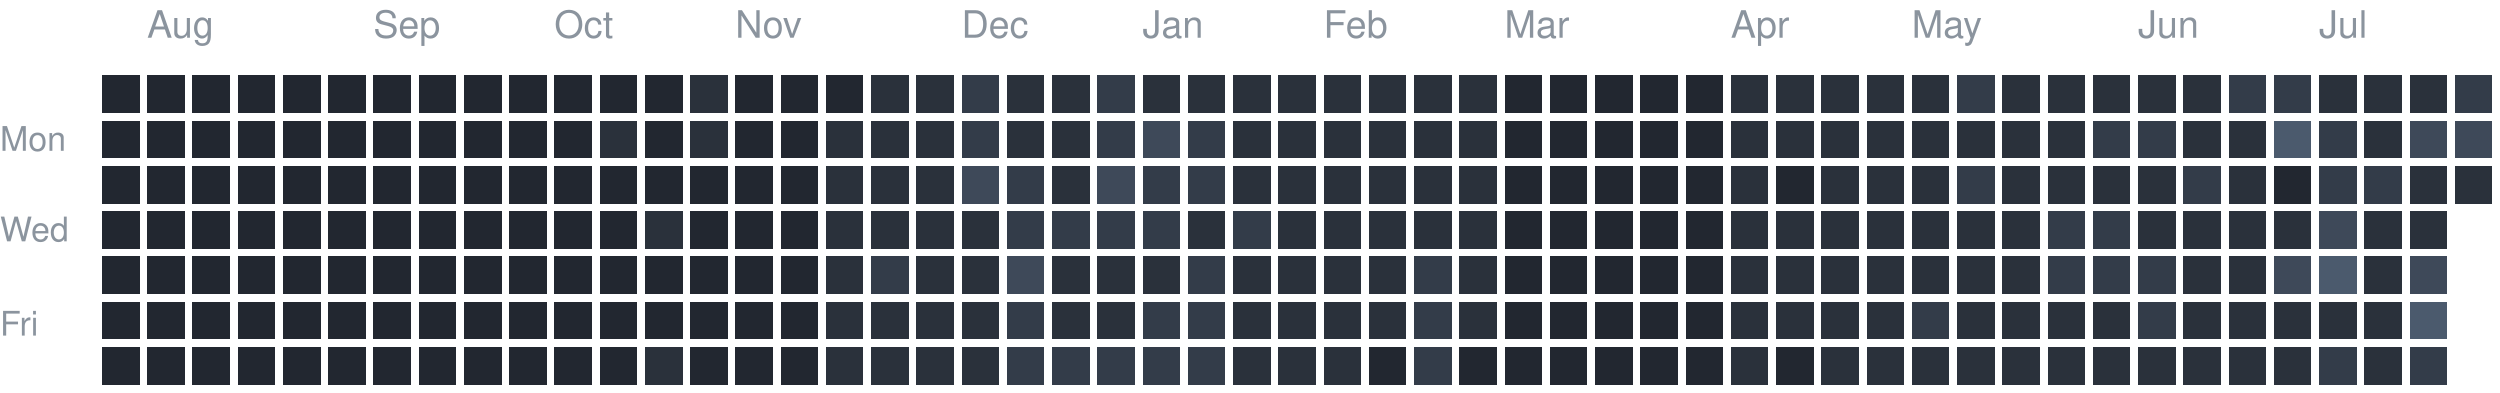
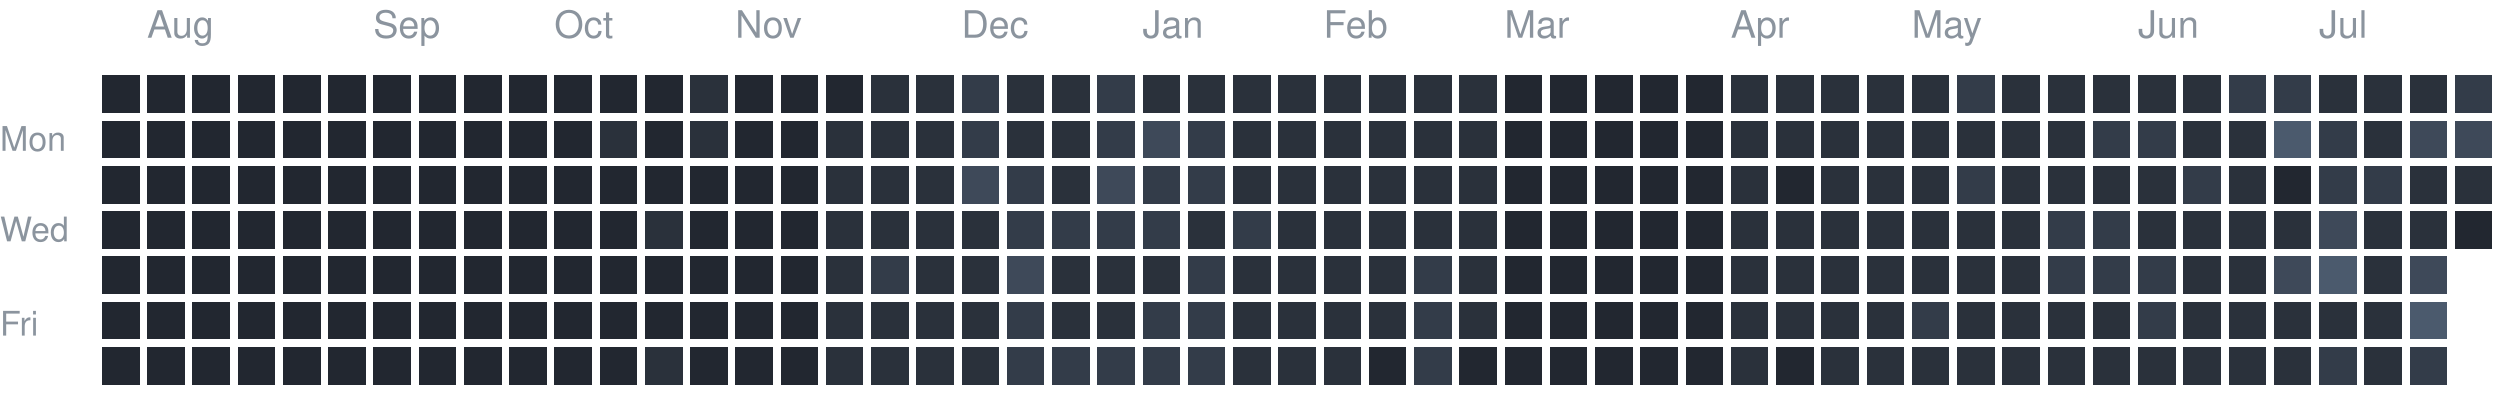
<svg xmlns="http://www.w3.org/2000/svg" version="1.1" width="663" height="104">
  <rect style="fill:#222730;shape-rendering:crispedges" data-score="0" data-date="2025-07-27" x="27" y="20" width="10" height="10" />
  <rect style="fill:#222730;shape-rendering:crispedges" data-score="0" data-date="2025-08-03" x="39" y="20" width="10" height="10" />
  <rect style="fill:#222730;shape-rendering:crispedges" data-score="0" data-date="2025-08-10" x="51" y="20" width="10" height="10" />
  <rect style="fill:#222730;shape-rendering:crispedges" data-score="0" data-date="2025-08-17" x="63" y="20" width="10" height="10" />
  <rect style="fill:#222730;shape-rendering:crispedges" data-score="0" data-date="2025-08-24" x="75" y="20" width="10" height="10" />
  <rect style="fill:#222730;shape-rendering:crispedges" data-score="0" data-date="2025-08-31" x="87" y="20" width="10" height="10" />
  <rect style="fill:#222730;shape-rendering:crispedges" data-score="0" data-date="2025-09-07" x="99" y="20" width="10" height="10" />
  <rect style="fill:#222730;shape-rendering:crispedges" data-score="0" data-date="2025-09-14" x="111" y="20" width="10" height="10" />
  <rect style="fill:#222730;shape-rendering:crispedges" data-score="0" data-date="2025-09-21" x="123" y="20" width="10" height="10" />
  <rect style="fill:#222730;shape-rendering:crispedges" data-score="0" data-date="2025-09-28" x="135" y="20" width="10" height="10" />
  <rect style="fill:#222730;shape-rendering:crispedges" data-score="0" data-date="2025-10-05" x="147" y="20" width="10" height="10" />
  <rect style="fill:#222730;shape-rendering:crispedges" data-score="0" data-date="2025-10-12" x="159" y="20" width="10" height="10" />
  <rect style="fill:#222730;shape-rendering:crispedges" data-score="0" data-date="2025-10-19" x="171" y="20" width="10" height="10" />
  <rect style="fill:#2a313b;shape-rendering:crispedges" data-score="1" data-date="2025-10-26" x="183" y="20" width="10" height="10" />
  <rect style="fill:#222730;shape-rendering:crispedges" data-score="0" data-date="2025-11-02" x="195" y="20" width="10" height="10" />
  <rect style="fill:#222730;shape-rendering:crispedges" data-score="0" data-date="2025-11-09" x="207" y="20" width="10" height="10" />
  <rect style="fill:#222730;shape-rendering:crispedges" data-score="0" data-date="2025-11-16" x="219" y="20" width="10" height="10" />
  <rect style="fill:#2a313b;shape-rendering:crispedges" data-score="1" data-date="2025-11-23" x="231" y="20" width="10" height="10" />
  <rect style="fill:#2a313b;shape-rendering:crispedges" data-score="1" data-date="2025-11-30" x="243" y="20" width="10" height="10" />
  <rect style="fill:#333c49;shape-rendering:crispedges" data-score="2" data-date="2025-12-07" x="255" y="20" width="10" height="10" />
  <rect style="fill:#2a313b;shape-rendering:crispedges" data-score="1" data-date="2025-12-14" x="267" y="20" width="10" height="10" />
  <rect style="fill:#2a313b;shape-rendering:crispedges" data-score="1" data-date="2025-12-21" x="279" y="20" width="10" height="10" />
  <rect style="fill:#333c49;shape-rendering:crispedges" data-score="2" data-date="2025-12-28" x="291" y="20" width="10" height="10" />
  <rect style="fill:#2a313b;shape-rendering:crispedges" data-score="1" data-date="2026-01-04" x="303" y="20" width="10" height="10" />
  <rect style="fill:#2a313b;shape-rendering:crispedges" data-score="1" data-date="2026-01-11" x="315" y="20" width="10" height="10" />
  <rect style="fill:#2a313b;shape-rendering:crispedges" data-score="1" data-date="2026-01-18" x="327" y="20" width="10" height="10" />
  <rect style="fill:#2a313b;shape-rendering:crispedges" data-score="1" data-date="2026-01-25" x="339" y="20" width="10" height="10" />
  <rect style="fill:#2a313b;shape-rendering:crispedges" data-score="1" data-date="2026-02-01" x="351" y="20" width="10" height="10" />
  <rect style="fill:#2a313b;shape-rendering:crispedges" data-score="1" data-date="2026-02-08" x="363" y="20" width="10" height="10" />
  <rect style="fill:#2a313b;shape-rendering:crispedges" data-score="1" data-date="2026-02-15" x="375" y="20" width="10" height="10" />
  <rect style="fill:#2a313b;shape-rendering:crispedges" data-score="1" data-date="2026-02-22" x="387" y="20" width="10" height="10" />
  <rect style="fill:#222730;shape-rendering:crispedges" data-score="0" data-date="2026-03-01" x="399" y="20" width="10" height="10" />
  <rect style="fill:#222730;shape-rendering:crispedges" data-score="0" data-date="2026-03-08" x="411" y="20" width="10" height="10" />
  <rect style="fill:#222730;shape-rendering:crispedges" data-score="0" data-date="2026-03-15" x="423" y="20" width="10" height="10" />
  <rect style="fill:#222730;shape-rendering:crispedges" data-score="0" data-date="2026-03-22" x="435" y="20" width="10" height="10" />
  <rect style="fill:#222730;shape-rendering:crispedges" data-score="0" data-date="2026-03-29" x="447" y="20" width="10" height="10" />
  <rect style="fill:#2a313b;shape-rendering:crispedges" data-score="1" data-date="2026-04-05" x="459" y="20" width="10" height="10" />
  <rect style="fill:#2a313b;shape-rendering:crispedges" data-score="1" data-date="2026-04-12" x="471" y="20" width="10" height="10" />
  <rect style="fill:#2a313b;shape-rendering:crispedges" data-score="1" data-date="2026-04-19" x="483" y="20" width="10" height="10" />
  <rect style="fill:#2a313b;shape-rendering:crispedges" data-score="1" data-date="2026-04-26" x="495" y="20" width="10" height="10" />
  <rect style="fill:#2a313b;shape-rendering:crispedges" data-score="1" data-date="2026-05-03" x="507" y="20" width="10" height="10" />
  <rect style="fill:#333c49;shape-rendering:crispedges" data-score="2" data-date="2026-05-10" x="519" y="20" width="10" height="10" />
  <rect style="fill:#2a313b;shape-rendering:crispedges" data-score="1" data-date="2026-05-17" x="531" y="20" width="10" height="10" />
  <rect style="fill:#2a313b;shape-rendering:crispedges" data-score="1" data-date="2026-05-24" x="543" y="20" width="10" height="10" />
  <rect style="fill:#2a313b;shape-rendering:crispedges" data-score="1" data-date="2026-05-31" x="555" y="20" width="10" height="10" />
  <rect style="fill:#2a313b;shape-rendering:crispedges" data-score="1" data-date="2026-06-07" x="567" y="20" width="10" height="10" />
  <rect style="fill:#2a313b;shape-rendering:crispedges" data-score="1" data-date="2026-06-14" x="579" y="20" width="10" height="10" />
  <rect style="fill:#333c49;shape-rendering:crispedges" data-score="2" data-date="2026-06-21" x="591" y="20" width="10" height="10" />
  <rect style="fill:#333c49;shape-rendering:crispedges" data-score="2" data-date="2026-06-28" x="603" y="20" width="10" height="10" />
  <rect style="fill:#2a313b;shape-rendering:crispedges" data-score="1" data-date="2026-07-05" x="615" y="20" width="10" height="10" />
  <rect style="fill:#2a313b;shape-rendering:crispedges" data-score="1" data-date="2026-07-12" x="627" y="20" width="10" height="10" />
  <rect style="fill:#2a313b;shape-rendering:crispedges" data-score="1" data-date="2026-07-19" x="639" y="20" width="10" height="10" />
  <rect style="fill:#333c49;shape-rendering:crispedges" data-score="2" data-date="2026-07-26" x="651" y="20" width="10" height="10" />
  <rect style="fill:#222730;shape-rendering:crispedges" data-score="0" data-date="2025-07-28" x="27" y="32" width="10" height="10" />
  <rect style="fill:#222730;shape-rendering:crispedges" data-score="0" data-date="2025-08-04" x="39" y="32" width="10" height="10" />
  <rect style="fill:#222730;shape-rendering:crispedges" data-score="0" data-date="2025-08-11" x="51" y="32" width="10" height="10" />
  <rect style="fill:#222730;shape-rendering:crispedges" data-score="0" data-date="2025-08-18" x="63" y="32" width="10" height="10" />
  <rect style="fill:#222730;shape-rendering:crispedges" data-score="0" data-date="2025-08-25" x="75" y="32" width="10" height="10" />
  <rect style="fill:#222730;shape-rendering:crispedges" data-score="0" data-date="2025-09-01" x="87" y="32" width="10" height="10" />
  <rect style="fill:#222730;shape-rendering:crispedges" data-score="0" data-date="2025-09-08" x="99" y="32" width="10" height="10" />
  <rect style="fill:#222730;shape-rendering:crispedges" data-score="0" data-date="2025-09-15" x="111" y="32" width="10" height="10" />
  <rect style="fill:#222730;shape-rendering:crispedges" data-score="0" data-date="2025-09-22" x="123" y="32" width="10" height="10" />
  <rect style="fill:#222730;shape-rendering:crispedges" data-score="0" data-date="2025-09-29" x="135" y="32" width="10" height="10" />
  <rect style="fill:#222730;shape-rendering:crispedges" data-score="0" data-date="2025-10-06" x="147" y="32" width="10" height="10" />
  <rect style="fill:#2a313b;shape-rendering:crispedges" data-score="1" data-date="2025-10-13" x="159" y="32" width="10" height="10" />
  <rect style="fill:#222730;shape-rendering:crispedges" data-score="0" data-date="2025-10-20" x="171" y="32" width="10" height="10" />
  <rect style="fill:#2a313b;shape-rendering:crispedges" data-score="1" data-date="2025-10-27" x="183" y="32" width="10" height="10" />
  <rect style="fill:#222730;shape-rendering:crispedges" data-score="0" data-date="2025-11-03" x="195" y="32" width="10" height="10" />
  <rect style="fill:#222730;shape-rendering:crispedges" data-score="0" data-date="2025-11-10" x="207" y="32" width="10" height="10" />
  <rect style="fill:#2a313b;shape-rendering:crispedges" data-score="1" data-date="2025-11-17" x="219" y="32" width="10" height="10" />
  <rect style="fill:#2a313b;shape-rendering:crispedges" data-score="1" data-date="2025-11-24" x="231" y="32" width="10" height="10" />
  <rect style="fill:#2a313b;shape-rendering:crispedges" data-score="1" data-date="2025-12-01" x="243" y="32" width="10" height="10" />
  <rect style="fill:#333c49;shape-rendering:crispedges" data-score="2" data-date="2025-12-08" x="255" y="32" width="10" height="10" />
  <rect style="fill:#2a313b;shape-rendering:crispedges" data-score="1" data-date="2025-12-15" x="267" y="32" width="10" height="10" />
  <rect style="fill:#2a313b;shape-rendering:crispedges" data-score="1" data-date="2025-12-22" x="279" y="32" width="10" height="10" />
  <rect style="fill:#333c49;shape-rendering:crispedges" data-score="2" data-date="2025-12-29" x="291" y="32" width="10" height="10" />
  <rect style="fill:#3e4959;shape-rendering:crispedges" data-score="3" data-date="2026-01-05" x="303" y="32" width="10" height="10" />
  <rect style="fill:#333c49;shape-rendering:crispedges" data-score="2" data-date="2026-01-12" x="315" y="32" width="10" height="10" />
  <rect style="fill:#2a313b;shape-rendering:crispedges" data-score="1" data-date="2026-01-19" x="327" y="32" width="10" height="10" />
  <rect style="fill:#2a313b;shape-rendering:crispedges" data-score="1" data-date="2026-01-26" x="339" y="32" width="10" height="10" />
  <rect style="fill:#2a313b;shape-rendering:crispedges" data-score="1" data-date="2026-02-02" x="351" y="32" width="10" height="10" />
  <rect style="fill:#2a313b;shape-rendering:crispedges" data-score="1" data-date="2026-02-09" x="363" y="32" width="10" height="10" />
  <rect style="fill:#2a313b;shape-rendering:crispedges" data-score="1" data-date="2026-02-16" x="375" y="32" width="10" height="10" />
  <rect style="fill:#2a313b;shape-rendering:crispedges" data-score="1" data-date="2026-02-23" x="387" y="32" width="10" height="10" />
  <rect style="fill:#222730;shape-rendering:crispedges" data-score="0" data-date="2026-03-02" x="399" y="32" width="10" height="10" />
  <rect style="fill:#222730;shape-rendering:crispedges" data-score="0" data-date="2026-03-09" x="411" y="32" width="10" height="10" />
  <rect style="fill:#222730;shape-rendering:crispedges" data-score="0" data-date="2026-03-16" x="423" y="32" width="10" height="10" />
  <rect style="fill:#222730;shape-rendering:crispedges" data-score="0" data-date="2026-03-23" x="435" y="32" width="10" height="10" />
  <rect style="fill:#222730;shape-rendering:crispedges" data-score="0" data-date="2026-03-30" x="447" y="32" width="10" height="10" />
  <rect style="fill:#2a313b;shape-rendering:crispedges" data-score="1" data-date="2026-04-06" x="459" y="32" width="10" height="10" />
  <rect style="fill:#2a313b;shape-rendering:crispedges" data-score="1" data-date="2026-04-13" x="471" y="32" width="10" height="10" />
  <rect style="fill:#2a313b;shape-rendering:crispedges" data-score="1" data-date="2026-04-20" x="483" y="32" width="10" height="10" />
  <rect style="fill:#2a313b;shape-rendering:crispedges" data-score="1" data-date="2026-04-27" x="495" y="32" width="10" height="10" />
  <rect style="fill:#2a313b;shape-rendering:crispedges" data-score="1" data-date="2026-05-04" x="507" y="32" width="10" height="10" />
  <rect style="fill:#2a313b;shape-rendering:crispedges" data-score="1" data-date="2026-05-11" x="519" y="32" width="10" height="10" />
  <rect style="fill:#2a313b;shape-rendering:crispedges" data-score="1" data-date="2026-05-18" x="531" y="32" width="10" height="10" />
  <rect style="fill:#2a313b;shape-rendering:crispedges" data-score="1" data-date="2026-05-25" x="543" y="32" width="10" height="10" />
  <rect style="fill:#333c49;shape-rendering:crispedges" data-score="2" data-date="2026-06-01" x="555" y="32" width="10" height="10" />
  <rect style="fill:#333c49;shape-rendering:crispedges" data-score="2" data-date="2026-06-08" x="567" y="32" width="10" height="10" />
  <rect style="fill:#2a313b;shape-rendering:crispedges" data-score="1" data-date="2026-06-15" x="579" y="32" width="10" height="10" />
  <rect style="fill:#2a313b;shape-rendering:crispedges" data-score="1" data-date="2026-06-22" x="591" y="32" width="10" height="10" />
  <rect style="fill:#4b5a6d;shape-rendering:crispedges" data-score="4" data-date="2026-06-29" x="603" y="32" width="10" height="10" />
  <rect style="fill:#333c49;shape-rendering:crispedges" data-score="2" data-date="2026-07-06" x="615" y="32" width="10" height="10" />
  <rect style="fill:#2a313b;shape-rendering:crispedges" data-score="1" data-date="2026-07-13" x="627" y="32" width="10" height="10" />
  <rect style="fill:#3e4959;shape-rendering:crispedges" data-score="3" data-date="2026-07-20" x="639" y="32" width="10" height="10" />
  <rect style="fill:#3e4959;shape-rendering:crispedges" data-score="3" data-date="2026-07-27" x="651" y="32" width="10" height="10" />
  <rect style="fill:#222730;shape-rendering:crispedges" data-score="0" data-date="2025-07-29" x="27" y="44" width="10" height="10" />
  <rect style="fill:#222730;shape-rendering:crispedges" data-score="0" data-date="2025-08-05" x="39" y="44" width="10" height="10" />
  <rect style="fill:#222730;shape-rendering:crispedges" data-score="0" data-date="2025-08-12" x="51" y="44" width="10" height="10" />
  <rect style="fill:#222730;shape-rendering:crispedges" data-score="0" data-date="2025-08-19" x="63" y="44" width="10" height="10" />
  <rect style="fill:#222730;shape-rendering:crispedges" data-score="0" data-date="2025-08-26" x="75" y="44" width="10" height="10" />
  <rect style="fill:#222730;shape-rendering:crispedges" data-score="0" data-date="2025-09-02" x="87" y="44" width="10" height="10" />
  <rect style="fill:#222730;shape-rendering:crispedges" data-score="0" data-date="2025-09-09" x="99" y="44" width="10" height="10" />
  <rect style="fill:#222730;shape-rendering:crispedges" data-score="0" data-date="2025-09-16" x="111" y="44" width="10" height="10" />
  <rect style="fill:#222730;shape-rendering:crispedges" data-score="0" data-date="2025-09-23" x="123" y="44" width="10" height="10" />
  <rect style="fill:#222730;shape-rendering:crispedges" data-score="0" data-date="2025-09-30" x="135" y="44" width="10" height="10" />
  <rect style="fill:#222730;shape-rendering:crispedges" data-score="0" data-date="2025-10-07" x="147" y="44" width="10" height="10" />
  <rect style="fill:#222730;shape-rendering:crispedges" data-score="0" data-date="2025-10-14" x="159" y="44" width="10" height="10" />
  <rect style="fill:#222730;shape-rendering:crispedges" data-score="0" data-date="2025-10-21" x="171" y="44" width="10" height="10" />
  <rect style="fill:#222730;shape-rendering:crispedges" data-score="0" data-date="2025-10-28" x="183" y="44" width="10" height="10" />
  <rect style="fill:#222730;shape-rendering:crispedges" data-score="0" data-date="2025-11-04" x="195" y="44" width="10" height="10" />
  <rect style="fill:#222730;shape-rendering:crispedges" data-score="0" data-date="2025-11-11" x="207" y="44" width="10" height="10" />
  <rect style="fill:#2a313b;shape-rendering:crispedges" data-score="1" data-date="2025-11-18" x="219" y="44" width="10" height="10" />
  <rect style="fill:#2a313b;shape-rendering:crispedges" data-score="1" data-date="2025-11-25" x="231" y="44" width="10" height="10" />
  <rect style="fill:#2a313b;shape-rendering:crispedges" data-score="1" data-date="2025-12-02" x="243" y="44" width="10" height="10" />
  <rect style="fill:#3e4959;shape-rendering:crispedges" data-score="3" data-date="2025-12-09" x="255" y="44" width="10" height="10" />
  <rect style="fill:#333c49;shape-rendering:crispedges" data-score="2" data-date="2025-12-16" x="267" y="44" width="10" height="10" />
  <rect style="fill:#2a313b;shape-rendering:crispedges" data-score="1" data-date="2025-12-23" x="279" y="44" width="10" height="10" />
  <rect style="fill:#3e4959;shape-rendering:crispedges" data-score="3" data-date="2025-12-30" x="291" y="44" width="10" height="10" />
  <rect style="fill:#333c49;shape-rendering:crispedges" data-score="2" data-date="2026-01-06" x="303" y="44" width="10" height="10" />
  <rect style="fill:#333c49;shape-rendering:crispedges" data-score="2" data-date="2026-01-13" x="315" y="44" width="10" height="10" />
  <rect style="fill:#2a313b;shape-rendering:crispedges" data-score="1" data-date="2026-01-20" x="327" y="44" width="10" height="10" />
  <rect style="fill:#2a313b;shape-rendering:crispedges" data-score="1" data-date="2026-01-27" x="339" y="44" width="10" height="10" />
  <rect style="fill:#2a313b;shape-rendering:crispedges" data-score="1" data-date="2026-02-03" x="351" y="44" width="10" height="10" />
  <rect style="fill:#2a313b;shape-rendering:crispedges" data-score="1" data-date="2026-02-10" x="363" y="44" width="10" height="10" />
  <rect style="fill:#2a313b;shape-rendering:crispedges" data-score="1" data-date="2026-02-17" x="375" y="44" width="10" height="10" />
  <rect style="fill:#2a313b;shape-rendering:crispedges" data-score="1" data-date="2026-02-24" x="387" y="44" width="10" height="10" />
  <rect style="fill:#222730;shape-rendering:crispedges" data-score="0" data-date="2026-03-03" x="399" y="44" width="10" height="10" />
  <rect style="fill:#222730;shape-rendering:crispedges" data-score="0" data-date="2026-03-10" x="411" y="44" width="10" height="10" />
  <rect style="fill:#222730;shape-rendering:crispedges" data-score="0" data-date="2026-03-17" x="423" y="44" width="10" height="10" />
  <rect style="fill:#222730;shape-rendering:crispedges" data-score="0" data-date="2026-03-24" x="435" y="44" width="10" height="10" />
  <rect style="fill:#222730;shape-rendering:crispedges" data-score="0" data-date="2026-03-31" x="447" y="44" width="10" height="10" />
  <rect style="fill:#2a313b;shape-rendering:crispedges" data-score="1" data-date="2026-04-07" x="459" y="44" width="10" height="10" />
  <rect style="fill:#222730;shape-rendering:crispedges" data-score="0" data-date="2026-04-14" x="471" y="44" width="10" height="10" />
  <rect style="fill:#2a313b;shape-rendering:crispedges" data-score="1" data-date="2026-04-21" x="483" y="44" width="10" height="10" />
  <rect style="fill:#2a313b;shape-rendering:crispedges" data-score="1" data-date="2026-04-28" x="495" y="44" width="10" height="10" />
  <rect style="fill:#2a313b;shape-rendering:crispedges" data-score="1" data-date="2026-05-05" x="507" y="44" width="10" height="10" />
  <rect style="fill:#333c49;shape-rendering:crispedges" data-score="2" data-date="2026-05-12" x="519" y="44" width="10" height="10" />
  <rect style="fill:#2a313b;shape-rendering:crispedges" data-score="1" data-date="2026-05-19" x="531" y="44" width="10" height="10" />
  <rect style="fill:#2a313b;shape-rendering:crispedges" data-score="1" data-date="2026-05-26" x="543" y="44" width="10" height="10" />
  <rect style="fill:#2a313b;shape-rendering:crispedges" data-score="1" data-date="2026-06-02" x="555" y="44" width="10" height="10" />
  <rect style="fill:#2a313b;shape-rendering:crispedges" data-score="1" data-date="2026-06-09" x="567" y="44" width="10" height="10" />
  <rect style="fill:#333c49;shape-rendering:crispedges" data-score="2" data-date="2026-06-16" x="579" y="44" width="10" height="10" />
  <rect style="fill:#2a313b;shape-rendering:crispedges" data-score="1" data-date="2026-06-23" x="591" y="44" width="10" height="10" />
  <rect style="fill:#222730;shape-rendering:crispedges" data-score="0" data-date="2026-06-30" x="603" y="44" width="10" height="10" />
  <rect style="fill:#333c49;shape-rendering:crispedges" data-score="2" data-date="2026-07-07" x="615" y="44" width="10" height="10" />
  <rect style="fill:#333c49;shape-rendering:crispedges" data-score="2" data-date="2026-07-14" x="627" y="44" width="10" height="10" />
  <rect style="fill:#2a313b;shape-rendering:crispedges" data-score="1" data-date="2026-07-21" x="639" y="44" width="10" height="10" />
  <rect style="fill:#2a313b;shape-rendering:crispedges" data-score="1" data-date="2026-07-28" x="651" y="44" width="10" height="10" />
  <rect style="fill:#222730;shape-rendering:crispedges" data-score="0" data-date="2025-07-30" x="27" y="56" width="10" height="10" />
  <rect style="fill:#222730;shape-rendering:crispedges" data-score="0" data-date="2025-08-06" x="39" y="56" width="10" height="10" />
  <rect style="fill:#222730;shape-rendering:crispedges" data-score="0" data-date="2025-08-13" x="51" y="56" width="10" height="10" />
  <rect style="fill:#222730;shape-rendering:crispedges" data-score="0" data-date="2025-08-20" x="63" y="56" width="10" height="10" />
  <rect style="fill:#222730;shape-rendering:crispedges" data-score="0" data-date="2025-08-27" x="75" y="56" width="10" height="10" />
  <rect style="fill:#222730;shape-rendering:crispedges" data-score="0" data-date="2025-09-03" x="87" y="56" width="10" height="10" />
  <rect style="fill:#222730;shape-rendering:crispedges" data-score="0" data-date="2025-09-10" x="99" y="56" width="10" height="10" />
  <rect style="fill:#222730;shape-rendering:crispedges" data-score="0" data-date="2025-09-17" x="111" y="56" width="10" height="10" />
  <rect style="fill:#222730;shape-rendering:crispedges" data-score="0" data-date="2025-09-24" x="123" y="56" width="10" height="10" />
  <rect style="fill:#222730;shape-rendering:crispedges" data-score="0" data-date="2025-10-01" x="135" y="56" width="10" height="10" />
  <rect style="fill:#222730;shape-rendering:crispedges" data-score="0" data-date="2025-10-08" x="147" y="56" width="10" height="10" />
  <rect style="fill:#222730;shape-rendering:crispedges" data-score="0" data-date="2025-10-15" x="159" y="56" width="10" height="10" />
  <rect style="fill:#2a313b;shape-rendering:crispedges" data-score="1" data-date="2025-10-22" x="171" y="56" width="10" height="10" />
  <rect style="fill:#222730;shape-rendering:crispedges" data-score="0" data-date="2025-10-29" x="183" y="56" width="10" height="10" />
  <rect style="fill:#222730;shape-rendering:crispedges" data-score="0" data-date="2025-11-05" x="195" y="56" width="10" height="10" />
  <rect style="fill:#222730;shape-rendering:crispedges" data-score="0" data-date="2025-11-12" x="207" y="56" width="10" height="10" />
  <rect style="fill:#2a313b;shape-rendering:crispedges" data-score="1" data-date="2025-11-19" x="219" y="56" width="10" height="10" />
  <rect style="fill:#2a313b;shape-rendering:crispedges" data-score="1" data-date="2025-11-26" x="231" y="56" width="10" height="10" />
  <rect style="fill:#2a313b;shape-rendering:crispedges" data-score="1" data-date="2025-12-03" x="243" y="56" width="10" height="10" />
  <rect style="fill:#2a313b;shape-rendering:crispedges" data-score="1" data-date="2025-12-10" x="255" y="56" width="10" height="10" />
  <rect style="fill:#333c49;shape-rendering:crispedges" data-score="2" data-date="2025-12-17" x="267" y="56" width="10" height="10" />
  <rect style="fill:#333c49;shape-rendering:crispedges" data-score="2" data-date="2025-12-24" x="279" y="56" width="10" height="10" />
  <rect style="fill:#333c49;shape-rendering:crispedges" data-score="2" data-date="2025-12-31" x="291" y="56" width="10" height="10" />
  <rect style="fill:#333c49;shape-rendering:crispedges" data-score="2" data-date="2026-01-07" x="303" y="56" width="10" height="10" />
  <rect style="fill:#2a313b;shape-rendering:crispedges" data-score="1" data-date="2026-01-14" x="315" y="56" width="10" height="10" />
  <rect style="fill:#333c49;shape-rendering:crispedges" data-score="2" data-date="2026-01-21" x="327" y="56" width="10" height="10" />
  <rect style="fill:#2a313b;shape-rendering:crispedges" data-score="1" data-date="2026-01-28" x="339" y="56" width="10" height="10" />
  <rect style="fill:#2a313b;shape-rendering:crispedges" data-score="1" data-date="2026-02-04" x="351" y="56" width="10" height="10" />
  <rect style="fill:#2a313b;shape-rendering:crispedges" data-score="1" data-date="2026-02-11" x="363" y="56" width="10" height="10" />
  <rect style="fill:#2a313b;shape-rendering:crispedges" data-score="1" data-date="2026-02-18" x="375" y="56" width="10" height="10" />
  <rect style="fill:#2a313b;shape-rendering:crispedges" data-score="1" data-date="2026-02-25" x="387" y="56" width="10" height="10" />
  <rect style="fill:#222730;shape-rendering:crispedges" data-score="0" data-date="2026-03-04" x="399" y="56" width="10" height="10" />
  <rect style="fill:#222730;shape-rendering:crispedges" data-score="0" data-date="2026-03-11" x="411" y="56" width="10" height="10" />
  <rect style="fill:#222730;shape-rendering:crispedges" data-score="0" data-date="2026-03-18" x="423" y="56" width="10" height="10" />
  <rect style="fill:#222730;shape-rendering:crispedges" data-score="0" data-date="2026-03-25" x="435" y="56" width="10" height="10" />
  <rect style="fill:#222730;shape-rendering:crispedges" data-score="0" data-date="2026-04-01" x="447" y="56" width="10" height="10" />
  <rect style="fill:#2a313b;shape-rendering:crispedges" data-score="1" data-date="2026-04-08" x="459" y="56" width="10" height="10" />
  <rect style="fill:#2a313b;shape-rendering:crispedges" data-score="1" data-date="2026-04-15" x="471" y="56" width="10" height="10" />
  <rect style="fill:#2a313b;shape-rendering:crispedges" data-score="1" data-date="2026-04-22" x="483" y="56" width="10" height="10" />
  <rect style="fill:#2a313b;shape-rendering:crispedges" data-score="1" data-date="2026-04-29" x="495" y="56" width="10" height="10" />
  <rect style="fill:#2a313b;shape-rendering:crispedges" data-score="1" data-date="2026-05-06" x="507" y="56" width="10" height="10" />
  <rect style="fill:#2a313b;shape-rendering:crispedges" data-score="1" data-date="2026-05-13" x="519" y="56" width="10" height="10" />
  <rect style="fill:#2a313b;shape-rendering:crispedges" data-score="1" data-date="2026-05-20" x="531" y="56" width="10" height="10" />
  <rect style="fill:#333c49;shape-rendering:crispedges" data-score="2" data-date="2026-05-27" x="543" y="56" width="10" height="10" />
  <rect style="fill:#333c49;shape-rendering:crispedges" data-score="2" data-date="2026-06-03" x="555" y="56" width="10" height="10" />
  <rect style="fill:#2a313b;shape-rendering:crispedges" data-score="1" data-date="2026-06-10" x="567" y="56" width="10" height="10" />
  <rect style="fill:#2a313b;shape-rendering:crispedges" data-score="1" data-date="2026-06-17" x="579" y="56" width="10" height="10" />
  <rect style="fill:#2a313b;shape-rendering:crispedges" data-score="1" data-date="2026-06-24" x="591" y="56" width="10" height="10" />
  <rect style="fill:#2a313b;shape-rendering:crispedges" data-score="1" data-date="2026-07-01" x="603" y="56" width="10" height="10" />
  <rect style="fill:#3e4959;shape-rendering:crispedges" data-score="3" data-date="2026-07-08" x="615" y="56" width="10" height="10" />
  <rect style="fill:#2a313b;shape-rendering:crispedges" data-score="1" data-date="2026-07-15" x="627" y="56" width="10" height="10" />
  <rect style="fill:#2a313b;shape-rendering:crispedges" data-score="1" data-date="2026-07-22" x="639" y="56" width="10" height="10" />
+   <rect style="fill:#222730;shape-rendering:crispedges" data-score="0" data-date="2026-07-29" x="651" y="56" width="10" height="10" />
  <rect style="fill:#222730;shape-rendering:crispedges" data-score="0" data-date="2025-07-31" x="27" y="68" width="10" height="10" />
  <rect style="fill:#222730;shape-rendering:crispedges" data-score="0" data-date="2025-08-07" x="39" y="68" width="10" height="10" />
  <rect style="fill:#222730;shape-rendering:crispedges" data-score="0" data-date="2025-08-14" x="51" y="68" width="10" height="10" />
  <rect style="fill:#222730;shape-rendering:crispedges" data-score="0" data-date="2025-08-21" x="63" y="68" width="10" height="10" />
  <rect style="fill:#222730;shape-rendering:crispedges" data-score="0" data-date="2025-08-28" x="75" y="68" width="10" height="10" />
  <rect style="fill:#222730;shape-rendering:crispedges" data-score="0" data-date="2025-09-04" x="87" y="68" width="10" height="10" />
  <rect style="fill:#222730;shape-rendering:crispedges" data-score="0" data-date="2025-09-11" x="99" y="68" width="10" height="10" />
  <rect style="fill:#222730;shape-rendering:crispedges" data-score="0" data-date="2025-09-18" x="111" y="68" width="10" height="10" />
  <rect style="fill:#222730;shape-rendering:crispedges" data-score="0" data-date="2025-09-25" x="123" y="68" width="10" height="10" />
  <rect style="fill:#222730;shape-rendering:crispedges" data-score="0" data-date="2025-10-02" x="135" y="68" width="10" height="10" />
  <rect style="fill:#222730;shape-rendering:crispedges" data-score="0" data-date="2025-10-09" x="147" y="68" width="10" height="10" />
  <rect style="fill:#222730;shape-rendering:crispedges" data-score="0" data-date="2025-10-16" x="159" y="68" width="10" height="10" />
  <rect style="fill:#222730;shape-rendering:crispedges" data-score="0" data-date="2025-10-23" x="171" y="68" width="10" height="10" />
  <rect style="fill:#222730;shape-rendering:crispedges" data-score="0" data-date="2025-10-30" x="183" y="68" width="10" height="10" />
  <rect style="fill:#222730;shape-rendering:crispedges" data-score="0" data-date="2025-11-06" x="195" y="68" width="10" height="10" />
  <rect style="fill:#222730;shape-rendering:crispedges" data-score="0" data-date="2025-11-13" x="207" y="68" width="10" height="10" />
  <rect style="fill:#2a313b;shape-rendering:crispedges" data-score="1" data-date="2025-11-20" x="219" y="68" width="10" height="10" />
  <rect style="fill:#333c49;shape-rendering:crispedges" data-score="2" data-date="2025-11-27" x="231" y="68" width="10" height="10" />
  <rect style="fill:#2a313b;shape-rendering:crispedges" data-score="1" data-date="2025-12-04" x="243" y="68" width="10" height="10" />
  <rect style="fill:#2a313b;shape-rendering:crispedges" data-score="1" data-date="2025-12-11" x="255" y="68" width="10" height="10" />
  <rect style="fill:#3e4959;shape-rendering:crispedges" data-score="3" data-date="2025-12-18" x="267" y="68" width="10" height="10" />
  <rect style="fill:#2a313b;shape-rendering:crispedges" data-score="1" data-date="2025-12-25" x="279" y="68" width="10" height="10" />
  <rect style="fill:#2a313b;shape-rendering:crispedges" data-score="1" data-date="2026-01-01" x="291" y="68" width="10" height="10" />
  <rect style="fill:#2a313b;shape-rendering:crispedges" data-score="1" data-date="2026-01-08" x="303" y="68" width="10" height="10" />
  <rect style="fill:#333c49;shape-rendering:crispedges" data-score="2" data-date="2026-01-15" x="315" y="68" width="10" height="10" />
  <rect style="fill:#2a313b;shape-rendering:crispedges" data-score="1" data-date="2026-01-22" x="327" y="68" width="10" height="10" />
  <rect style="fill:#2a313b;shape-rendering:crispedges" data-score="1" data-date="2026-01-29" x="339" y="68" width="10" height="10" />
  <rect style="fill:#2a313b;shape-rendering:crispedges" data-score="1" data-date="2026-02-05" x="351" y="68" width="10" height="10" />
  <rect style="fill:#2a313b;shape-rendering:crispedges" data-score="1" data-date="2026-02-12" x="363" y="68" width="10" height="10" />
  <rect style="fill:#333c49;shape-rendering:crispedges" data-score="2" data-date="2026-02-19" x="375" y="68" width="10" height="10" />
  <rect style="fill:#2a313b;shape-rendering:crispedges" data-score="1" data-date="2026-02-26" x="387" y="68" width="10" height="10" />
  <rect style="fill:#222730;shape-rendering:crispedges" data-score="0" data-date="2026-03-05" x="399" y="68" width="10" height="10" />
  <rect style="fill:#222730;shape-rendering:crispedges" data-score="0" data-date="2026-03-12" x="411" y="68" width="10" height="10" />
  <rect style="fill:#222730;shape-rendering:crispedges" data-score="0" data-date="2026-03-19" x="423" y="68" width="10" height="10" />
  <rect style="fill:#222730;shape-rendering:crispedges" data-score="0" data-date="2026-03-26" x="435" y="68" width="10" height="10" />
  <rect style="fill:#222730;shape-rendering:crispedges" data-score="0" data-date="2026-04-02" x="447" y="68" width="10" height="10" />
  <rect style="fill:#2a313b;shape-rendering:crispedges" data-score="1" data-date="2026-04-09" x="459" y="68" width="10" height="10" />
  <rect style="fill:#2a313b;shape-rendering:crispedges" data-score="1" data-date="2026-04-16" x="471" y="68" width="10" height="10" />
  <rect style="fill:#2a313b;shape-rendering:crispedges" data-score="1" data-date="2026-04-23" x="483" y="68" width="10" height="10" />
  <rect style="fill:#2a313b;shape-rendering:crispedges" data-score="1" data-date="2026-04-30" x="495" y="68" width="10" height="10" />
  <rect style="fill:#2a313b;shape-rendering:crispedges" data-score="1" data-date="2026-05-07" x="507" y="68" width="10" height="10" />
  <rect style="fill:#2a313b;shape-rendering:crispedges" data-score="1" data-date="2026-05-14" x="519" y="68" width="10" height="10" />
  <rect style="fill:#2a313b;shape-rendering:crispedges" data-score="1" data-date="2026-05-21" x="531" y="68" width="10" height="10" />
  <rect style="fill:#333c49;shape-rendering:crispedges" data-score="2" data-date="2026-05-28" x="543" y="68" width="10" height="10" />
  <rect style="fill:#333c49;shape-rendering:crispedges" data-score="2" data-date="2026-06-04" x="555" y="68" width="10" height="10" />
  <rect style="fill:#333c49;shape-rendering:crispedges" data-score="2" data-date="2026-06-11" x="567" y="68" width="10" height="10" />
  <rect style="fill:#2a313b;shape-rendering:crispedges" data-score="1" data-date="2026-06-18" x="579" y="68" width="10" height="10" />
  <rect style="fill:#2a313b;shape-rendering:crispedges" data-score="1" data-date="2026-06-25" x="591" y="68" width="10" height="10" />
  <rect style="fill:#3e4959;shape-rendering:crispedges" data-score="3" data-date="2026-07-02" x="603" y="68" width="10" height="10" />
  <rect style="fill:#4b5a6d;shape-rendering:crispedges" data-score="4" data-date="2026-07-09" x="615" y="68" width="10" height="10" />
  <rect style="fill:#2a313b;shape-rendering:crispedges" data-score="1" data-date="2026-07-16" x="627" y="68" width="10" height="10" />
  <rect style="fill:#3e4959;shape-rendering:crispedges" data-score="3" data-date="2026-07-23" x="639" y="68" width="10" height="10" />
  <rect style="fill:#222730;shape-rendering:crispedges" data-score="0" data-date="2025-08-01" x="27" y="80" width="10" height="10" />
  <rect style="fill:#222730;shape-rendering:crispedges" data-score="0" data-date="2025-08-08" x="39" y="80" width="10" height="10" />
  <rect style="fill:#222730;shape-rendering:crispedges" data-score="0" data-date="2025-08-15" x="51" y="80" width="10" height="10" />
  <rect style="fill:#222730;shape-rendering:crispedges" data-score="0" data-date="2025-08-22" x="63" y="80" width="10" height="10" />
  <rect style="fill:#222730;shape-rendering:crispedges" data-score="0" data-date="2025-08-29" x="75" y="80" width="10" height="10" />
  <rect style="fill:#222730;shape-rendering:crispedges" data-score="0" data-date="2025-09-05" x="87" y="80" width="10" height="10" />
  <rect style="fill:#222730;shape-rendering:crispedges" data-score="0" data-date="2025-09-12" x="99" y="80" width="10" height="10" />
  <rect style="fill:#222730;shape-rendering:crispedges" data-score="0" data-date="2025-09-19" x="111" y="80" width="10" height="10" />
  <rect style="fill:#222730;shape-rendering:crispedges" data-score="0" data-date="2025-09-26" x="123" y="80" width="10" height="10" />
  <rect style="fill:#222730;shape-rendering:crispedges" data-score="0" data-date="2025-10-03" x="135" y="80" width="10" height="10" />
  <rect style="fill:#222730;shape-rendering:crispedges" data-score="0" data-date="2025-10-10" x="147" y="80" width="10" height="10" />
  <rect style="fill:#222730;shape-rendering:crispedges" data-score="0" data-date="2025-10-17" x="159" y="80" width="10" height="10" />
  <rect style="fill:#222730;shape-rendering:crispedges" data-score="0" data-date="2025-10-24" x="171" y="80" width="10" height="10" />
  <rect style="fill:#222730;shape-rendering:crispedges" data-score="0" data-date="2025-10-31" x="183" y="80" width="10" height="10" />
  <rect style="fill:#222730;shape-rendering:crispedges" data-score="0" data-date="2025-11-07" x="195" y="80" width="10" height="10" />
  <rect style="fill:#222730;shape-rendering:crispedges" data-score="0" data-date="2025-11-14" x="207" y="80" width="10" height="10" />
  <rect style="fill:#2a313b;shape-rendering:crispedges" data-score="1" data-date="2025-11-21" x="219" y="80" width="10" height="10" />
  <rect style="fill:#2a313b;shape-rendering:crispedges" data-score="1" data-date="2025-11-28" x="231" y="80" width="10" height="10" />
  <rect style="fill:#2a313b;shape-rendering:crispedges" data-score="1" data-date="2025-12-05" x="243" y="80" width="10" height="10" />
  <rect style="fill:#2a313b;shape-rendering:crispedges" data-score="1" data-date="2025-12-12" x="255" y="80" width="10" height="10" />
  <rect style="fill:#333c49;shape-rendering:crispedges" data-score="2" data-date="2025-12-19" x="267" y="80" width="10" height="10" />
  <rect style="fill:#2a313b;shape-rendering:crispedges" data-score="1" data-date="2025-12-26" x="279" y="80" width="10" height="10" />
  <rect style="fill:#2a313b;shape-rendering:crispedges" data-score="1" data-date="2026-01-02" x="291" y="80" width="10" height="10" />
  <rect style="fill:#333c49;shape-rendering:crispedges" data-score="2" data-date="2026-01-09" x="303" y="80" width="10" height="10" />
  <rect style="fill:#333c49;shape-rendering:crispedges" data-score="2" data-date="2026-01-16" x="315" y="80" width="10" height="10" />
  <rect style="fill:#2a313b;shape-rendering:crispedges" data-score="1" data-date="2026-01-23" x="327" y="80" width="10" height="10" />
  <rect style="fill:#2a313b;shape-rendering:crispedges" data-score="1" data-date="2026-01-30" x="339" y="80" width="10" height="10" />
  <rect style="fill:#2a313b;shape-rendering:crispedges" data-score="1" data-date="2026-02-06" x="351" y="80" width="10" height="10" />
  <rect style="fill:#2a313b;shape-rendering:crispedges" data-score="1" data-date="2026-02-13" x="363" y="80" width="10" height="10" />
  <rect style="fill:#333c49;shape-rendering:crispedges" data-score="2" data-date="2026-02-20" x="375" y="80" width="10" height="10" />
  <rect style="fill:#2a313b;shape-rendering:crispedges" data-score="1" data-date="2026-02-27" x="387" y="80" width="10" height="10" />
  <rect style="fill:#222730;shape-rendering:crispedges" data-score="0" data-date="2026-03-06" x="399" y="80" width="10" height="10" />
  <rect style="fill:#222730;shape-rendering:crispedges" data-score="0" data-date="2026-03-13" x="411" y="80" width="10" height="10" />
  <rect style="fill:#222730;shape-rendering:crispedges" data-score="0" data-date="2026-03-20" x="423" y="80" width="10" height="10" />
  <rect style="fill:#222730;shape-rendering:crispedges" data-score="0" data-date="2026-03-27" x="435" y="80" width="10" height="10" />
  <rect style="fill:#222730;shape-rendering:crispedges" data-score="0" data-date="2026-04-03" x="447" y="80" width="10" height="10" />
  <rect style="fill:#2a313b;shape-rendering:crispedges" data-score="1" data-date="2026-04-10" x="459" y="80" width="10" height="10" />
  <rect style="fill:#2a313b;shape-rendering:crispedges" data-score="1" data-date="2026-04-17" x="471" y="80" width="10" height="10" />
  <rect style="fill:#2a313b;shape-rendering:crispedges" data-score="1" data-date="2026-04-24" x="483" y="80" width="10" height="10" />
  <rect style="fill:#2a313b;shape-rendering:crispedges" data-score="1" data-date="2026-05-01" x="495" y="80" width="10" height="10" />
  <rect style="fill:#333c49;shape-rendering:crispedges" data-score="2" data-date="2026-05-08" x="507" y="80" width="10" height="10" />
  <rect style="fill:#2a313b;shape-rendering:crispedges" data-score="1" data-date="2026-05-15" x="519" y="80" width="10" height="10" />
  <rect style="fill:#2a313b;shape-rendering:crispedges" data-score="1" data-date="2026-05-22" x="531" y="80" width="10" height="10" />
  <rect style="fill:#2a313b;shape-rendering:crispedges" data-score="1" data-date="2026-05-29" x="543" y="80" width="10" height="10" />
  <rect style="fill:#2a313b;shape-rendering:crispedges" data-score="1" data-date="2026-06-05" x="555" y="80" width="10" height="10" />
  <rect style="fill:#333c49;shape-rendering:crispedges" data-score="2" data-date="2026-06-12" x="567" y="80" width="10" height="10" />
  <rect style="fill:#2a313b;shape-rendering:crispedges" data-score="1" data-date="2026-06-19" x="579" y="80" width="10" height="10" />
  <rect style="fill:#2a313b;shape-rendering:crispedges" data-score="1" data-date="2026-06-26" x="591" y="80" width="10" height="10" />
  <rect style="fill:#2a313b;shape-rendering:crispedges" data-score="1" data-date="2026-07-03" x="603" y="80" width="10" height="10" />
  <rect style="fill:#2a313b;shape-rendering:crispedges" data-score="1" data-date="2026-07-10" x="615" y="80" width="10" height="10" />
  <rect style="fill:#2a313b;shape-rendering:crispedges" data-score="1" data-date="2026-07-17" x="627" y="80" width="10" height="10" />
  <rect style="fill:#4b5a6d;shape-rendering:crispedges" data-score="4" data-date="2026-07-24" x="639" y="80" width="10" height="10" />
  <rect style="fill:#222730;shape-rendering:crispedges" data-score="0" data-date="2025-08-02" x="27" y="92" width="10" height="10" />
  <rect style="fill:#222730;shape-rendering:crispedges" data-score="0" data-date="2025-08-09" x="39" y="92" width="10" height="10" />
  <rect style="fill:#222730;shape-rendering:crispedges" data-score="0" data-date="2025-08-16" x="51" y="92" width="10" height="10" />
  <rect style="fill:#222730;shape-rendering:crispedges" data-score="0" data-date="2025-08-23" x="63" y="92" width="10" height="10" />
  <rect style="fill:#222730;shape-rendering:crispedges" data-score="0" data-date="2025-08-30" x="75" y="92" width="10" height="10" />
  <rect style="fill:#222730;shape-rendering:crispedges" data-score="0" data-date="2025-09-06" x="87" y="92" width="10" height="10" />
  <rect style="fill:#222730;shape-rendering:crispedges" data-score="0" data-date="2025-09-13" x="99" y="92" width="10" height="10" />
  <rect style="fill:#222730;shape-rendering:crispedges" data-score="0" data-date="2025-09-20" x="111" y="92" width="10" height="10" />
  <rect style="fill:#222730;shape-rendering:crispedges" data-score="0" data-date="2025-09-27" x="123" y="92" width="10" height="10" />
  <rect style="fill:#222730;shape-rendering:crispedges" data-score="0" data-date="2025-10-04" x="135" y="92" width="10" height="10" />
  <rect style="fill:#222730;shape-rendering:crispedges" data-score="0" data-date="2025-10-11" x="147" y="92" width="10" height="10" />
  <rect style="fill:#222730;shape-rendering:crispedges" data-score="0" data-date="2025-10-18" x="159" y="92" width="10" height="10" />
  <rect style="fill:#2a313b;shape-rendering:crispedges" data-score="1" data-date="2025-10-25" x="171" y="92" width="10" height="10" />
  <rect style="fill:#222730;shape-rendering:crispedges" data-score="0" data-date="2025-11-01" x="183" y="92" width="10" height="10" />
  <rect style="fill:#222730;shape-rendering:crispedges" data-score="0" data-date="2025-11-08" x="195" y="92" width="10" height="10" />
  <rect style="fill:#222730;shape-rendering:crispedges" data-score="0" data-date="2025-11-15" x="207" y="92" width="10" height="10" />
  <rect style="fill:#2a313b;shape-rendering:crispedges" data-score="1" data-date="2025-11-22" x="219" y="92" width="10" height="10" />
  <rect style="fill:#2a313b;shape-rendering:crispedges" data-score="1" data-date="2025-11-29" x="231" y="92" width="10" height="10" />
  <rect style="fill:#2a313b;shape-rendering:crispedges" data-score="1" data-date="2025-12-06" x="243" y="92" width="10" height="10" />
  <rect style="fill:#2a313b;shape-rendering:crispedges" data-score="1" data-date="2025-12-13" x="255" y="92" width="10" height="10" />
  <rect style="fill:#333c49;shape-rendering:crispedges" data-score="2" data-date="2025-12-20" x="267" y="92" width="10" height="10" />
  <rect style="fill:#333c49;shape-rendering:crispedges" data-score="2" data-date="2025-12-27" x="279" y="92" width="10" height="10" />
  <rect style="fill:#333c49;shape-rendering:crispedges" data-score="2" data-date="2026-01-03" x="291" y="92" width="10" height="10" />
  <rect style="fill:#333c49;shape-rendering:crispedges" data-score="2" data-date="2026-01-10" x="303" y="92" width="10" height="10" />
  <rect style="fill:#333c49;shape-rendering:crispedges" data-score="2" data-date="2026-01-17" x="315" y="92" width="10" height="10" />
  <rect style="fill:#2a313b;shape-rendering:crispedges" data-score="1" data-date="2026-01-24" x="327" y="92" width="10" height="10" />
  <rect style="fill:#2a313b;shape-rendering:crispedges" data-score="1" data-date="2026-01-31" x="339" y="92" width="10" height="10" />
  <rect style="fill:#2a313b;shape-rendering:crispedges" data-score="1" data-date="2026-02-07" x="351" y="92" width="10" height="10" />
  <rect style="fill:#222730;shape-rendering:crispedges" data-score="0" data-date="2026-02-14" x="363" y="92" width="10" height="10" />
  <rect style="fill:#333c49;shape-rendering:crispedges" data-score="2" data-date="2026-02-21" x="375" y="92" width="10" height="10" />
  <rect style="fill:#222730;shape-rendering:crispedges" data-score="0" data-date="2026-02-28" x="387" y="92" width="10" height="10" />
  <rect style="fill:#222730;shape-rendering:crispedges" data-score="0" data-date="2026-03-07" x="399" y="92" width="10" height="10" />
  <rect style="fill:#222730;shape-rendering:crispedges" data-score="0" data-date="2026-03-14" x="411" y="92" width="10" height="10" />
  <rect style="fill:#222730;shape-rendering:crispedges" data-score="0" data-date="2026-03-21" x="423" y="92" width="10" height="10" />
  <rect style="fill:#222730;shape-rendering:crispedges" data-score="0" data-date="2026-03-28" x="435" y="92" width="10" height="10" />
  <rect style="fill:#222730;shape-rendering:crispedges" data-score="0" data-date="2026-04-04" x="447" y="92" width="10" height="10" />
  <rect style="fill:#2a313b;shape-rendering:crispedges" data-score="1" data-date="2026-04-11" x="459" y="92" width="10" height="10" />
  <rect style="fill:#222730;shape-rendering:crispedges" data-score="0" data-date="2026-04-18" x="471" y="92" width="10" height="10" />
  <rect style="fill:#2a313b;shape-rendering:crispedges" data-score="1" data-date="2026-04-25" x="483" y="92" width="10" height="10" />
  <rect style="fill:#2a313b;shape-rendering:crispedges" data-score="1" data-date="2026-05-02" x="495" y="92" width="10" height="10" />
  <rect style="fill:#2a313b;shape-rendering:crispedges" data-score="1" data-date="2026-05-09" x="507" y="92" width="10" height="10" />
  <rect style="fill:#2a313b;shape-rendering:crispedges" data-score="1" data-date="2026-05-16" x="519" y="92" width="10" height="10" />
  <rect style="fill:#2a313b;shape-rendering:crispedges" data-score="1" data-date="2026-05-23" x="531" y="92" width="10" height="10" />
  <rect style="fill:#2a313b;shape-rendering:crispedges" data-score="1" data-date="2026-05-30" x="543" y="92" width="10" height="10" />
  <rect style="fill:#2a313b;shape-rendering:crispedges" data-score="1" data-date="2026-06-06" x="555" y="92" width="10" height="10" />
  <rect style="fill:#2a313b;shape-rendering:crispedges" data-score="1" data-date="2026-06-13" x="567" y="92" width="10" height="10" />
  <rect style="fill:#2a313b;shape-rendering:crispedges" data-score="1" data-date="2026-06-20" x="579" y="92" width="10" height="10" />
  <rect style="fill:#2a313b;shape-rendering:crispedges" data-score="1" data-date="2026-06-27" x="591" y="92" width="10" height="10" />
  <rect style="fill:#2a313b;shape-rendering:crispedges" data-score="1" data-date="2026-07-04" x="603" y="92" width="10" height="10" />
  <rect style="fill:#333c49;shape-rendering:crispedges" data-score="2" data-date="2026-07-11" x="615" y="92" width="10" height="10" />
  <rect style="fill:#2a313b;shape-rendering:crispedges" data-score="1" data-date="2026-07-18" x="627" y="92" width="10" height="10" />
  <rect style="fill:#333c49;shape-rendering:crispedges" data-score="2" data-date="2026-07-25" x="639" y="92" width="10" height="10" />
  <text style="fill:#8b949e;text-anchor:start;text-align:center;font-family:-apple-system, BlinkMacSystemFont, 'Segoe UI', Helvetica, Arial, sans-serif, 'Apple Color Emoji', 'Segoe UI Emoji', 'Segoe UI Symbol';white-space:nowrap;font-size:9px;display:none" x="0" y="28">Sun</text>
  <text style="fill:#8b949e;text-anchor:start;text-align:center;font-family:-apple-system, BlinkMacSystemFont, 'Segoe UI', Helvetica, Arial, sans-serif, 'Apple Color Emoji', 'Segoe UI Emoji', 'Segoe UI Symbol';white-space:nowrap;font-size:9px" x="0" y="40">Mon</text>
  <text style="fill:#8b949e;text-anchor:start;text-align:center;font-family:-apple-system, BlinkMacSystemFont, 'Segoe UI', Helvetica, Arial, sans-serif, 'Apple Color Emoji', 'Segoe UI Emoji', 'Segoe UI Symbol';white-space:nowrap;font-size:9px;display:none" x="0" y="52">Tue</text>
  <text style="fill:#8b949e;text-anchor:start;text-align:center;font-family:-apple-system, BlinkMacSystemFont, 'Segoe UI', Helvetica, Arial, sans-serif, 'Apple Color Emoji', 'Segoe UI Emoji', 'Segoe UI Symbol';white-space:nowrap;font-size:9px" x="0" y="64">Wed</text>
  <text style="fill:#8b949e;text-anchor:start;text-align:center;font-family:-apple-system, BlinkMacSystemFont, 'Segoe UI', Helvetica, Arial, sans-serif, 'Apple Color Emoji', 'Segoe UI Emoji', 'Segoe UI Symbol';white-space:nowrap;font-size:9px;display:none" x="0" y="77">Thu</text>
  <text style="fill:#8b949e;text-anchor:start;text-align:center;font-family:-apple-system, BlinkMacSystemFont, 'Segoe UI', Helvetica, Arial, sans-serif, 'Apple Color Emoji', 'Segoe UI Emoji', 'Segoe UI Symbol';white-space:nowrap;font-size:9px" x="0" y="89">Fri</text>
  <text style="fill:#8b949e;text-anchor:start;text-align:center;font-family:-apple-system, BlinkMacSystemFont, 'Segoe UI', Helvetica, Arial, sans-serif, 'Apple Color Emoji', 'Segoe UI Emoji', 'Segoe UI Symbol';white-space:nowrap;font-size:9px;display:none" x="0" y="101">Sat</text>
  <text style="fill:#8b949e;text-anchor:start;text-align:center;font-family:-apple-system, BlinkMacSystemFont, 'Segoe UI', Helvetica, Arial, sans-serif, 'Apple Color Emoji', 'Segoe UI Emoji', 'Segoe UI Symbol';white-space:nowrap;font-size:10px" x="39" y="10">Aug</text>
  <text style="fill:#8b949e;text-anchor:start;text-align:center;font-family:-apple-system, BlinkMacSystemFont, 'Segoe UI', Helvetica, Arial, sans-serif, 'Apple Color Emoji', 'Segoe UI Emoji', 'Segoe UI Symbol';white-space:nowrap;font-size:10px" x="99" y="10">Sep</text>
  <text style="fill:#8b949e;text-anchor:start;text-align:center;font-family:-apple-system, BlinkMacSystemFont, 'Segoe UI', Helvetica, Arial, sans-serif, 'Apple Color Emoji', 'Segoe UI Emoji', 'Segoe UI Symbol';white-space:nowrap;font-size:10px" x="147" y="10">Oct</text>
  <text style="fill:#8b949e;text-anchor:start;text-align:center;font-family:-apple-system, BlinkMacSystemFont, 'Segoe UI', Helvetica, Arial, sans-serif, 'Apple Color Emoji', 'Segoe UI Emoji', 'Segoe UI Symbol';white-space:nowrap;font-size:10px" x="195" y="10">Nov</text>
  <text style="fill:#8b949e;text-anchor:start;text-align:center;font-family:-apple-system, BlinkMacSystemFont, 'Segoe UI', Helvetica, Arial, sans-serif, 'Apple Color Emoji', 'Segoe UI Emoji', 'Segoe UI Symbol';white-space:nowrap;font-size:10px" x="255" y="10">Dec</text>
  <text style="fill:#8b949e;text-anchor:start;text-align:center;font-family:-apple-system, BlinkMacSystemFont, 'Segoe UI', Helvetica, Arial, sans-serif, 'Apple Color Emoji', 'Segoe UI Emoji', 'Segoe UI Symbol';white-space:nowrap;font-size:10px" x="303" y="10">Jan</text>
  <text style="fill:#8b949e;text-anchor:start;text-align:center;font-family:-apple-system, BlinkMacSystemFont, 'Segoe UI', Helvetica, Arial, sans-serif, 'Apple Color Emoji', 'Segoe UI Emoji', 'Segoe UI Symbol';white-space:nowrap;font-size:10px" x="351" y="10">Feb</text>
  <text style="fill:#8b949e;text-anchor:start;text-align:center;font-family:-apple-system, BlinkMacSystemFont, 'Segoe UI', Helvetica, Arial, sans-serif, 'Apple Color Emoji', 'Segoe UI Emoji', 'Segoe UI Symbol';white-space:nowrap;font-size:10px" x="399" y="10">Mar</text>
  <text style="fill:#8b949e;text-anchor:start;text-align:center;font-family:-apple-system, BlinkMacSystemFont, 'Segoe UI', Helvetica, Arial, sans-serif, 'Apple Color Emoji', 'Segoe UI Emoji', 'Segoe UI Symbol';white-space:nowrap;font-size:10px" x="459" y="10">Apr</text>
  <text style="fill:#8b949e;text-anchor:start;text-align:center;font-family:-apple-system, BlinkMacSystemFont, 'Segoe UI', Helvetica, Arial, sans-serif, 'Apple Color Emoji', 'Segoe UI Emoji', 'Segoe UI Symbol';white-space:nowrap;font-size:10px" x="507" y="10">May</text>
  <text style="fill:#8b949e;text-anchor:start;text-align:center;font-family:-apple-system, BlinkMacSystemFont, 'Segoe UI', Helvetica, Arial, sans-serif, 'Apple Color Emoji', 'Segoe UI Emoji', 'Segoe UI Symbol';white-space:nowrap;font-size:10px" x="567" y="10">Jun</text>
  <text style="fill:#8b949e;text-anchor:start;text-align:center;font-family:-apple-system, BlinkMacSystemFont, 'Segoe UI', Helvetica, Arial, sans-serif, 'Apple Color Emoji', 'Segoe UI Emoji', 'Segoe UI Symbol';white-space:nowrap;font-size:10px" x="615" y="10">Jul</text>
</svg>
